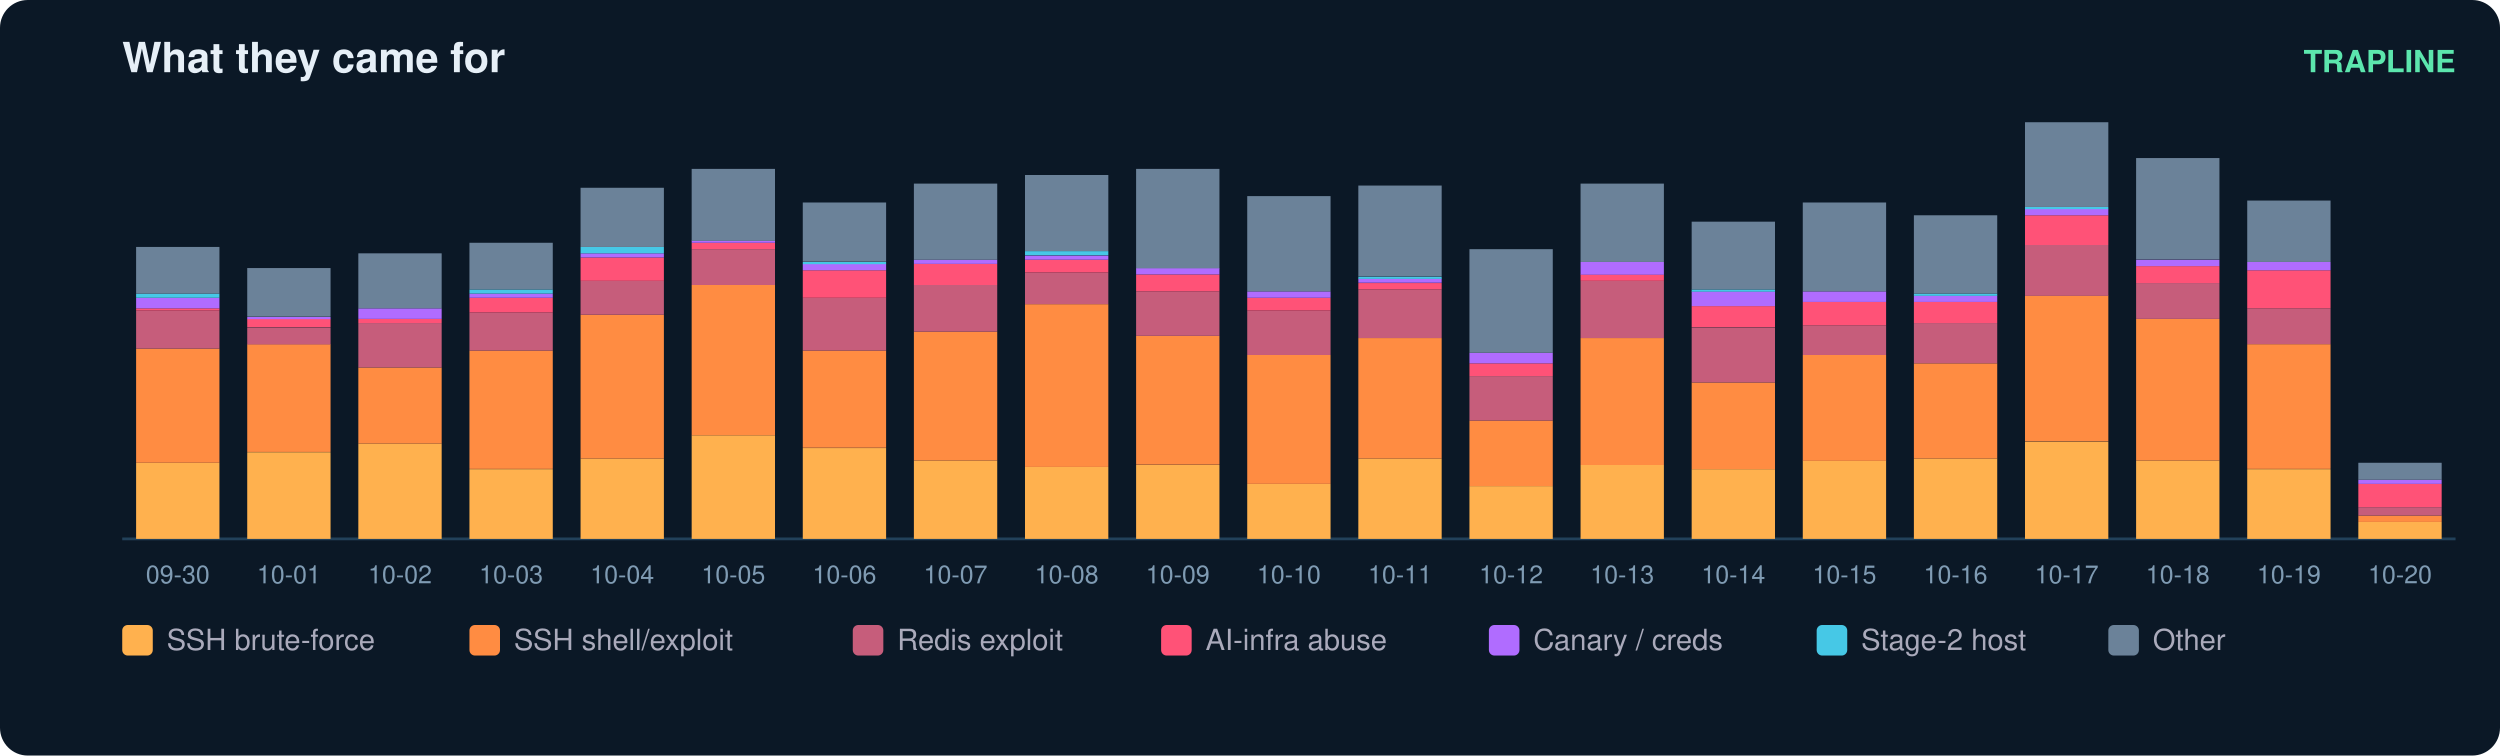
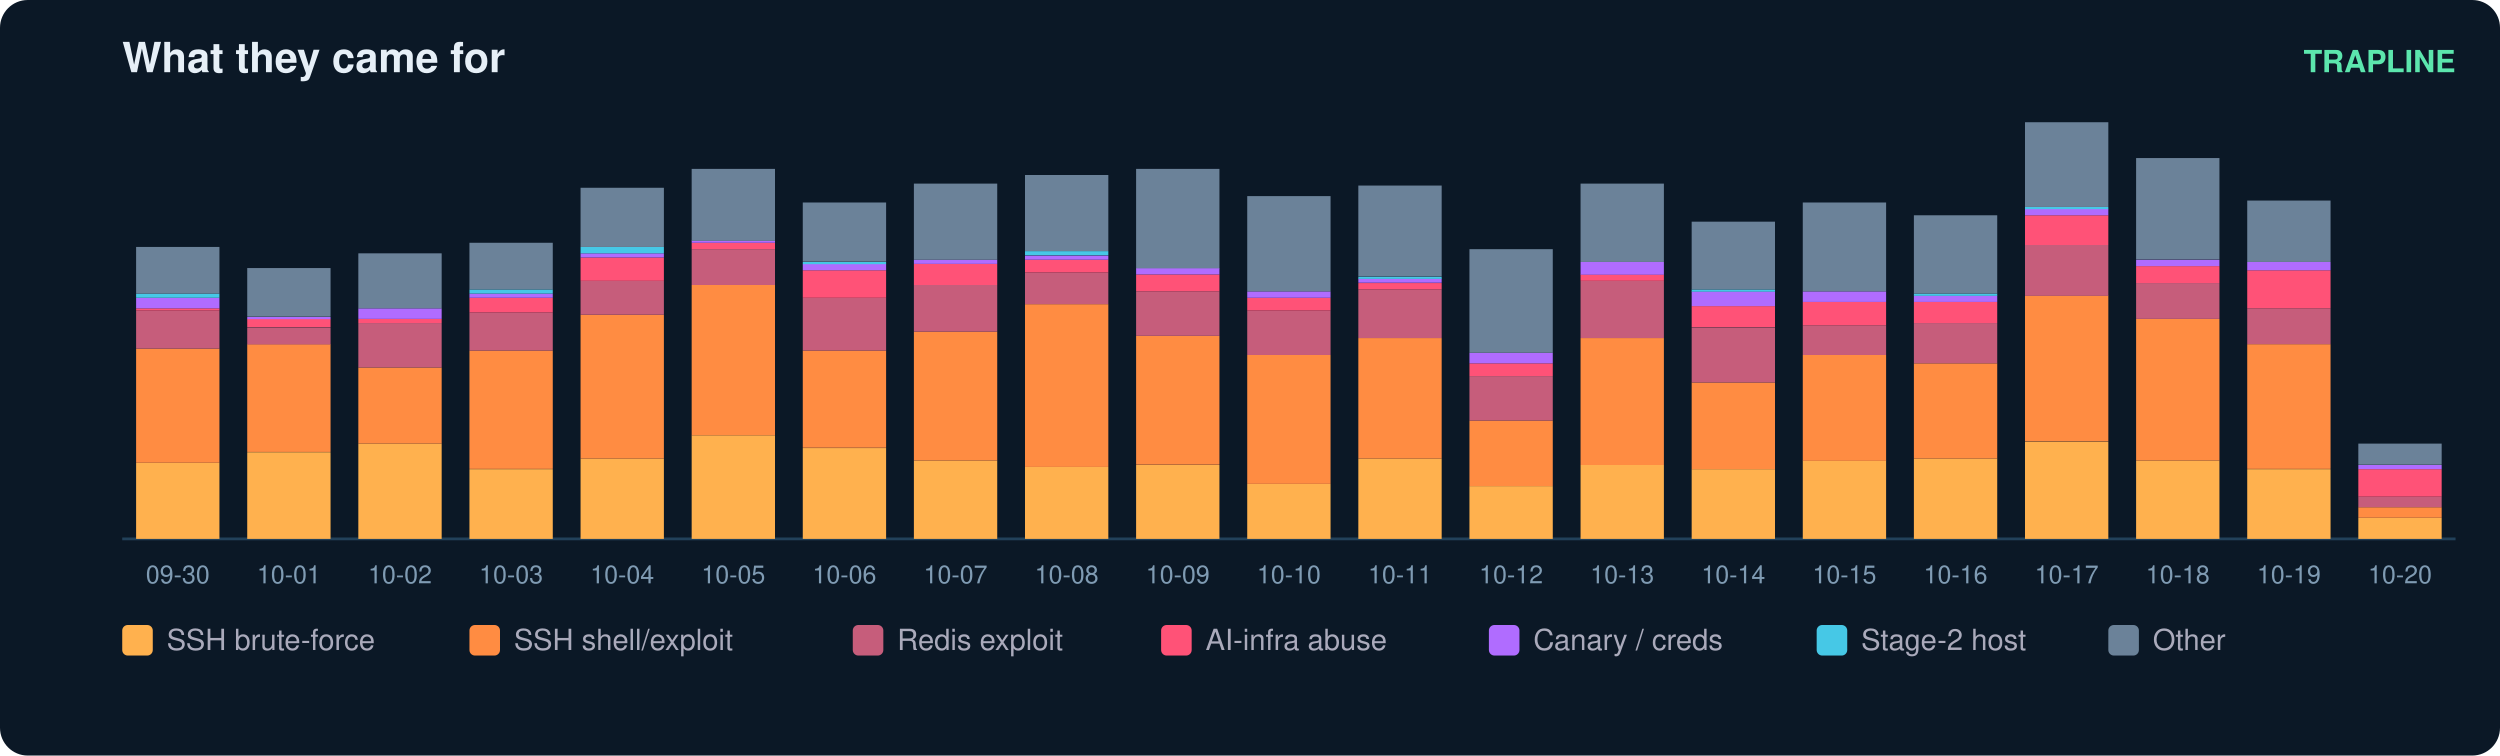
<svg xmlns="http://www.w3.org/2000/svg" width="900" height="272" viewBox="0 0 900 272" font-family="ui-sans-serif,Segoe UI,Helvetica,Arial">
  <rect width="900" height="272" rx="10" fill="#0b1826" />
  <text x="44" y="26" fill="#e6eff7" font-size="15" font-weight="700">What they came for</text>
  <text x="884" y="26" fill="#5ce6ad" font-size="11" text-anchor="end" font-weight="600">TRAPLINE</text>
  <line x1="44" y1="194" x2="884" y2="194" stroke="#22415a" />
  <rect x="49" y="166.6" width="30" height="27.4" fill="#ffb14e" />
  <rect x="49" y="125.5" width="30" height="41.1" fill="#ff8c42" />
  <rect x="49" y="111.8" width="30" height="13.7" fill="#c65d7b" />
  <rect x="49" y="111.0" width="30" height="0.8" fill="#ff5277" />
  <rect x="49" y="107.2" width="30" height="3.8" fill="#b06cff" />
  <rect x="49" y="105.7" width="30" height="1.5" fill="#46c8e6" />
  <rect x="49" y="88.9" width="30" height="16.8" fill="#6b8299" />
  <text x="64.0" y="210.0" fill="#7f9bb3" font-size="9" text-anchor="middle">09-30</text>
  <rect x="89" y="162.8" width="30" height="31.2" fill="#ffb14e" />
  <rect x="89" y="123.9" width="30" height="38.8" fill="#ff8c42" />
  <rect x="89" y="117.9" width="30" height="6.1" fill="#c65d7b" />
  <rect x="89" y="114.8" width="30" height="3.0" fill="#ff5277" />
  <rect x="89" y="114.1" width="30" height="0.8" fill="#b06cff" />
  <rect x="89" y="96.5" width="30" height="17.5" fill="#6b8299" />
  <text x="104.0" y="210.0" fill="#7f9bb3" font-size="9" text-anchor="middle">10-01</text>
  <rect x="129" y="159.7" width="30" height="34.3" fill="#ffb14e" />
  <rect x="129" y="132.3" width="30" height="27.4" fill="#ff8c42" />
  <rect x="129" y="116.3" width="30" height="16.0" fill="#c65d7b" />
  <rect x="129" y="114.8" width="30" height="1.5" fill="#ff5277" />
  <rect x="129" y="111.0" width="30" height="3.8" fill="#b06cff" />
  <rect x="129" y="91.2" width="30" height="19.8" fill="#6b8299" />
  <text x="144.0" y="210.0" fill="#7f9bb3" font-size="9" text-anchor="middle">10-02</text>
  <rect x="169" y="168.9" width="30" height="25.1" fill="#ffb14e" />
  <rect x="169" y="126.2" width="30" height="42.6" fill="#ff8c42" />
  <rect x="169" y="112.5" width="30" height="13.7" fill="#c65d7b" />
  <rect x="169" y="107.2" width="30" height="5.3" fill="#ff5277" />
  <rect x="169" y="105.7" width="30" height="1.5" fill="#b06cff" />
  <rect x="169" y="104.2" width="30" height="1.5" fill="#46c8e6" />
  <rect x="169" y="87.4" width="30" height="16.8" fill="#6b8299" />
  <text x="184.0" y="210.0" fill="#7f9bb3" font-size="9" text-anchor="middle">10-03</text>
  <rect x="209" y="165.1" width="30" height="28.9" fill="#ffb14e" />
  <rect x="209" y="113.3" width="30" height="51.8" fill="#ff8c42" />
  <rect x="209" y="101.1" width="30" height="12.2" fill="#c65d7b" />
  <rect x="209" y="92.7" width="30" height="8.4" fill="#ff5277" />
  <rect x="209" y="91.2" width="30" height="1.5" fill="#b06cff" />
  <rect x="209" y="88.9" width="30" height="2.3" fill="#46c8e6" />
  <rect x="209" y="67.6" width="30" height="21.3" fill="#6b8299" />
  <text x="224.0" y="210.0" fill="#7f9bb3" font-size="9" text-anchor="middle">10-04</text>
  <rect x="249" y="156.7" width="30" height="37.3" fill="#ffb14e" />
  <rect x="249" y="102.6" width="30" height="54.1" fill="#ff8c42" />
  <rect x="249" y="89.7" width="30" height="12.9" fill="#c65d7b" />
  <rect x="249" y="87.4" width="30" height="2.3" fill="#ff5277" />
  <rect x="249" y="86.6" width="30" height="0.8" fill="#b06cff" />
  <rect x="249" y="60.8" width="30" height="25.9" fill="#6b8299" />
  <text x="264.0" y="210.0" fill="#7f9bb3" font-size="9" text-anchor="middle">10-05</text>
  <rect x="289" y="161.3" width="30" height="32.7" fill="#ffb14e" />
  <rect x="289" y="126.2" width="30" height="35.0" fill="#ff8c42" />
  <rect x="289" y="107.2" width="30" height="19.0" fill="#c65d7b" />
  <rect x="289" y="97.3" width="30" height="9.9" fill="#ff5277" />
  <rect x="289" y="95.0" width="30" height="2.3" fill="#b06cff" />
  <rect x="289" y="94.3" width="30" height="0.8" fill="#46c8e6" />
  <rect x="289" y="72.9" width="30" height="21.3" fill="#6b8299" />
  <text x="304.0" y="210.0" fill="#7f9bb3" font-size="9" text-anchor="middle">10-06</text>
  <rect x="329" y="165.8" width="30" height="28.2" fill="#ffb14e" />
  <rect x="329" y="119.4" width="30" height="46.4" fill="#ff8c42" />
  <rect x="329" y="102.6" width="30" height="16.8" fill="#c65d7b" />
  <rect x="329" y="95.0" width="30" height="7.6" fill="#ff5277" />
  <rect x="329" y="93.5" width="30" height="1.5" fill="#b06cff" />
  <rect x="329" y="66.1" width="30" height="27.4" fill="#6b8299" />
  <text x="344.0" y="210.0" fill="#7f9bb3" font-size="9" text-anchor="middle">10-07</text>
  <rect x="369" y="168.1" width="30" height="25.9" fill="#ffb14e" />
  <rect x="369" y="109.5" width="30" height="58.6" fill="#ff8c42" />
  <rect x="369" y="98.1" width="30" height="11.4" fill="#c65d7b" />
  <rect x="369" y="93.5" width="30" height="4.6" fill="#ff5277" />
  <rect x="369" y="92.0" width="30" height="1.5" fill="#b06cff" />
  <rect x="369" y="90.4" width="30" height="1.5" fill="#46c8e6" />
  <rect x="369" y="63.0" width="30" height="27.4" fill="#6b8299" />
  <text x="384.0" y="210.0" fill="#7f9bb3" font-size="9" text-anchor="middle">10-08</text>
  <rect x="409" y="167.4" width="30" height="26.6" fill="#ffb14e" />
  <rect x="409" y="120.9" width="30" height="46.4" fill="#ff8c42" />
  <rect x="409" y="104.9" width="30" height="16.0" fill="#c65d7b" />
  <rect x="409" y="98.8" width="30" height="6.1" fill="#ff5277" />
  <rect x="409" y="96.5" width="30" height="2.3" fill="#b06cff" />
  <rect x="409" y="60.8" width="30" height="35.8" fill="#6b8299" />
  <text x="424.0" y="210.0" fill="#7f9bb3" font-size="9" text-anchor="middle">10-09</text>
  <rect x="449" y="174.2" width="30" height="19.8" fill="#ffb14e" />
  <rect x="449" y="127.8" width="30" height="46.4" fill="#ff8c42" />
  <rect x="449" y="111.8" width="30" height="16.0" fill="#c65d7b" />
  <rect x="449" y="107.2" width="30" height="4.6" fill="#ff5277" />
  <rect x="449" y="104.9" width="30" height="2.3" fill="#b06cff" />
  <rect x="449" y="70.6" width="30" height="34.3" fill="#6b8299" />
  <text x="464.0" y="210.0" fill="#7f9bb3" font-size="9" text-anchor="middle">10-10</text>
  <rect x="489" y="165.1" width="30" height="28.9" fill="#ffb14e" />
  <rect x="489" y="121.7" width="30" height="43.4" fill="#ff8c42" />
  <rect x="489" y="104.2" width="30" height="17.5" fill="#c65d7b" />
  <rect x="489" y="101.9" width="30" height="2.3" fill="#ff5277" />
  <rect x="489" y="100.3" width="30" height="1.5" fill="#b06cff" />
  <rect x="489" y="99.6" width="30" height="0.8" fill="#46c8e6" />
  <rect x="489" y="66.8" width="30" height="32.7" fill="#6b8299" />
  <text x="504.0" y="210.0" fill="#7f9bb3" font-size="9" text-anchor="middle">10-11</text>
  <rect x="529" y="175.0" width="30" height="19.0" fill="#ffb14e" />
  <rect x="529" y="151.4" width="30" height="23.6" fill="#ff8c42" />
  <rect x="529" y="135.4" width="30" height="16.0" fill="#c65d7b" />
  <rect x="529" y="130.8" width="30" height="4.6" fill="#ff5277" />
  <rect x="529" y="127.0" width="30" height="3.8" fill="#b06cff" />
  <rect x="529" y="89.7" width="30" height="37.3" fill="#6b8299" />
  <text x="544.0" y="210.0" fill="#7f9bb3" font-size="9" text-anchor="middle">10-12</text>
  <rect x="569" y="167.4" width="30" height="26.6" fill="#ffb14e" />
  <rect x="569" y="121.7" width="30" height="45.7" fill="#ff8c42" />
  <rect x="569" y="101.1" width="30" height="20.6" fill="#c65d7b" />
  <rect x="569" y="98.8" width="30" height="2.3" fill="#ff5277" />
  <rect x="569" y="94.3" width="30" height="4.6" fill="#b06cff" />
  <rect x="569" y="66.1" width="30" height="28.2" fill="#6b8299" />
  <text x="584.0" y="210.0" fill="#7f9bb3" font-size="9" text-anchor="middle">10-13</text>
  <rect x="609" y="168.9" width="30" height="25.1" fill="#ffb14e" />
  <rect x="609" y="137.7" width="30" height="31.2" fill="#ff8c42" />
  <rect x="609" y="117.9" width="30" height="19.8" fill="#c65d7b" />
  <rect x="609" y="110.2" width="30" height="7.6" fill="#ff5277" />
  <rect x="609" y="104.9" width="30" height="5.3" fill="#b06cff" />
  <rect x="609" y="104.2" width="30" height="0.8" fill="#46c8e6" />
  <rect x="609" y="79.8" width="30" height="24.4" fill="#6b8299" />
  <text x="624.0" y="210.0" fill="#7f9bb3" font-size="9" text-anchor="middle">10-14</text>
  <rect x="649" y="165.8" width="30" height="28.2" fill="#ffb14e" />
  <rect x="649" y="127.8" width="30" height="38.1" fill="#ff8c42" />
  <rect x="649" y="117.1" width="30" height="10.7" fill="#c65d7b" />
  <rect x="649" y="108.7" width="30" height="8.4" fill="#ff5277" />
  <rect x="649" y="104.9" width="30" height="3.8" fill="#b06cff" />
  <rect x="649" y="72.9" width="30" height="32.0" fill="#6b8299" />
  <text x="664.0" y="210.0" fill="#7f9bb3" font-size="9" text-anchor="middle">10-15</text>
  <rect x="689" y="165.1" width="30" height="28.9" fill="#ffb14e" />
  <rect x="689" y="130.8" width="30" height="34.3" fill="#ff8c42" />
  <rect x="689" y="116.3" width="30" height="14.5" fill="#c65d7b" />
  <rect x="689" y="108.7" width="30" height="7.6" fill="#ff5277" />
  <rect x="689" y="106.4" width="30" height="2.3" fill="#b06cff" />
  <rect x="689" y="105.7" width="30" height="0.8" fill="#46c8e6" />
  <rect x="689" y="77.5" width="30" height="28.2" fill="#6b8299" />
  <text x="704.0" y="210.0" fill="#7f9bb3" font-size="9" text-anchor="middle">10-16</text>
  <rect x="729" y="159.0" width="30" height="35.0" fill="#ffb14e" />
  <rect x="729" y="106.4" width="30" height="52.5" fill="#ff8c42" />
  <rect x="729" y="88.2" width="30" height="18.3" fill="#c65d7b" />
  <rect x="729" y="77.5" width="30" height="10.7" fill="#ff5277" />
  <rect x="729" y="75.2" width="30" height="2.3" fill="#b06cff" />
  <rect x="729" y="74.5" width="30" height="0.8" fill="#46c8e6" />
  <rect x="729" y="44.0" width="30" height="30.5" fill="#6b8299" />
  <text x="744.0" y="210.0" fill="#7f9bb3" font-size="9" text-anchor="middle">10-17</text>
  <rect x="769" y="165.8" width="30" height="28.2" fill="#ffb14e" />
  <rect x="769" y="114.8" width="30" height="51.0" fill="#ff8c42" />
  <rect x="769" y="101.9" width="30" height="12.9" fill="#c65d7b" />
  <rect x="769" y="95.8" width="30" height="6.1" fill="#ff5277" />
  <rect x="769" y="93.5" width="30" height="2.3" fill="#b06cff" />
  <rect x="769" y="56.9" width="30" height="36.5" fill="#6b8299" />
  <text x="784.0" y="210.0" fill="#7f9bb3" font-size="9" text-anchor="middle">10-18</text>
  <rect x="809" y="168.9" width="30" height="25.1" fill="#ffb14e" />
  <rect x="809" y="123.9" width="30" height="44.9" fill="#ff8c42" />
  <rect x="809" y="111.0" width="30" height="12.9" fill="#c65d7b" />
  <rect x="809" y="97.3" width="30" height="13.7" fill="#ff5277" />
  <rect x="809" y="94.3" width="30" height="3.0" fill="#b06cff" />
  <rect x="809" y="72.2" width="30" height="22.1" fill="#6b8299" />
  <text x="824.0" y="210.0" fill="#7f9bb3" font-size="9" text-anchor="middle">10-19</text>
-   <rect x="849" y="187.9" width="30" height="6.1" fill="#ffb14e" />
-   <rect x="849" y="185.6" width="30" height="2.3" fill="#ff8c42" />
-   <rect x="849" y="182.6" width="30" height="3.0" fill="#c65d7b" />
-   <rect x="849" y="174.2" width="30" height="8.4" fill="#ff5277" />
-   <rect x="849" y="172.7" width="30" height="1.5" fill="#b06cff" />
-   <rect x="849" y="166.6" width="30" height="6.1" fill="#6b8299" />
+   <rect x="849" y="186.4" width="30" height="7.6" fill="#ffb14e" />
+   <rect x="849" y="182.6" width="30" height="3.8" fill="#ff8c42" />
+   <rect x="849" y="178.8" width="30" height="3.8" fill="#c65d7b" />
+   <rect x="849" y="168.9" width="30" height="9.9" fill="#ff5277" />
+   <rect x="849" y="167.4" width="30" height="1.5" fill="#b06cff" />
+   <rect x="849" y="159.7" width="30" height="7.6" fill="#6b8299" />
  <text x="864.0" y="210.0" fill="#7f9bb3" font-size="9" text-anchor="middle">10-20</text>
  <rect x="44" y="225" width="11" height="11" rx="2" fill="#ffb14e" />
  <text x="60" y="234" fill="#aab" font-size="10.5">SSH brute-force</text>
  <rect x="169" y="225" width="11" height="11" rx="2" fill="#ff8c42" />
  <text x="185" y="234" fill="#aab" font-size="10.5">SSH shell/exploit</text>
  <rect x="307" y="225" width="11" height="11" rx="2" fill="#c65d7b" />
  <text x="323" y="234" fill="#aab" font-size="10.5">Redis exploit</text>
  <rect x="418" y="225" width="11" height="11" rx="2" fill="#ff5277" />
  <text x="434" y="234" fill="#aab" font-size="10.5">AI-infra abuse</text>
  <rect x="536" y="225" width="11" height="11" rx="2" fill="#b06cff" />
  <text x="552" y="234" fill="#aab" font-size="10.5">Canary / creds</text>
  <rect x="654" y="225" width="11" height="11" rx="2" fill="#46c8e6" />
  <text x="670" y="234" fill="#aab" font-size="10.5">Stage-2 host</text>
  <rect x="759" y="225" width="11" height="11" rx="2" fill="#6b8299" />
  <text x="775" y="234" fill="#aab" font-size="10.5">Other</text>
</svg>
